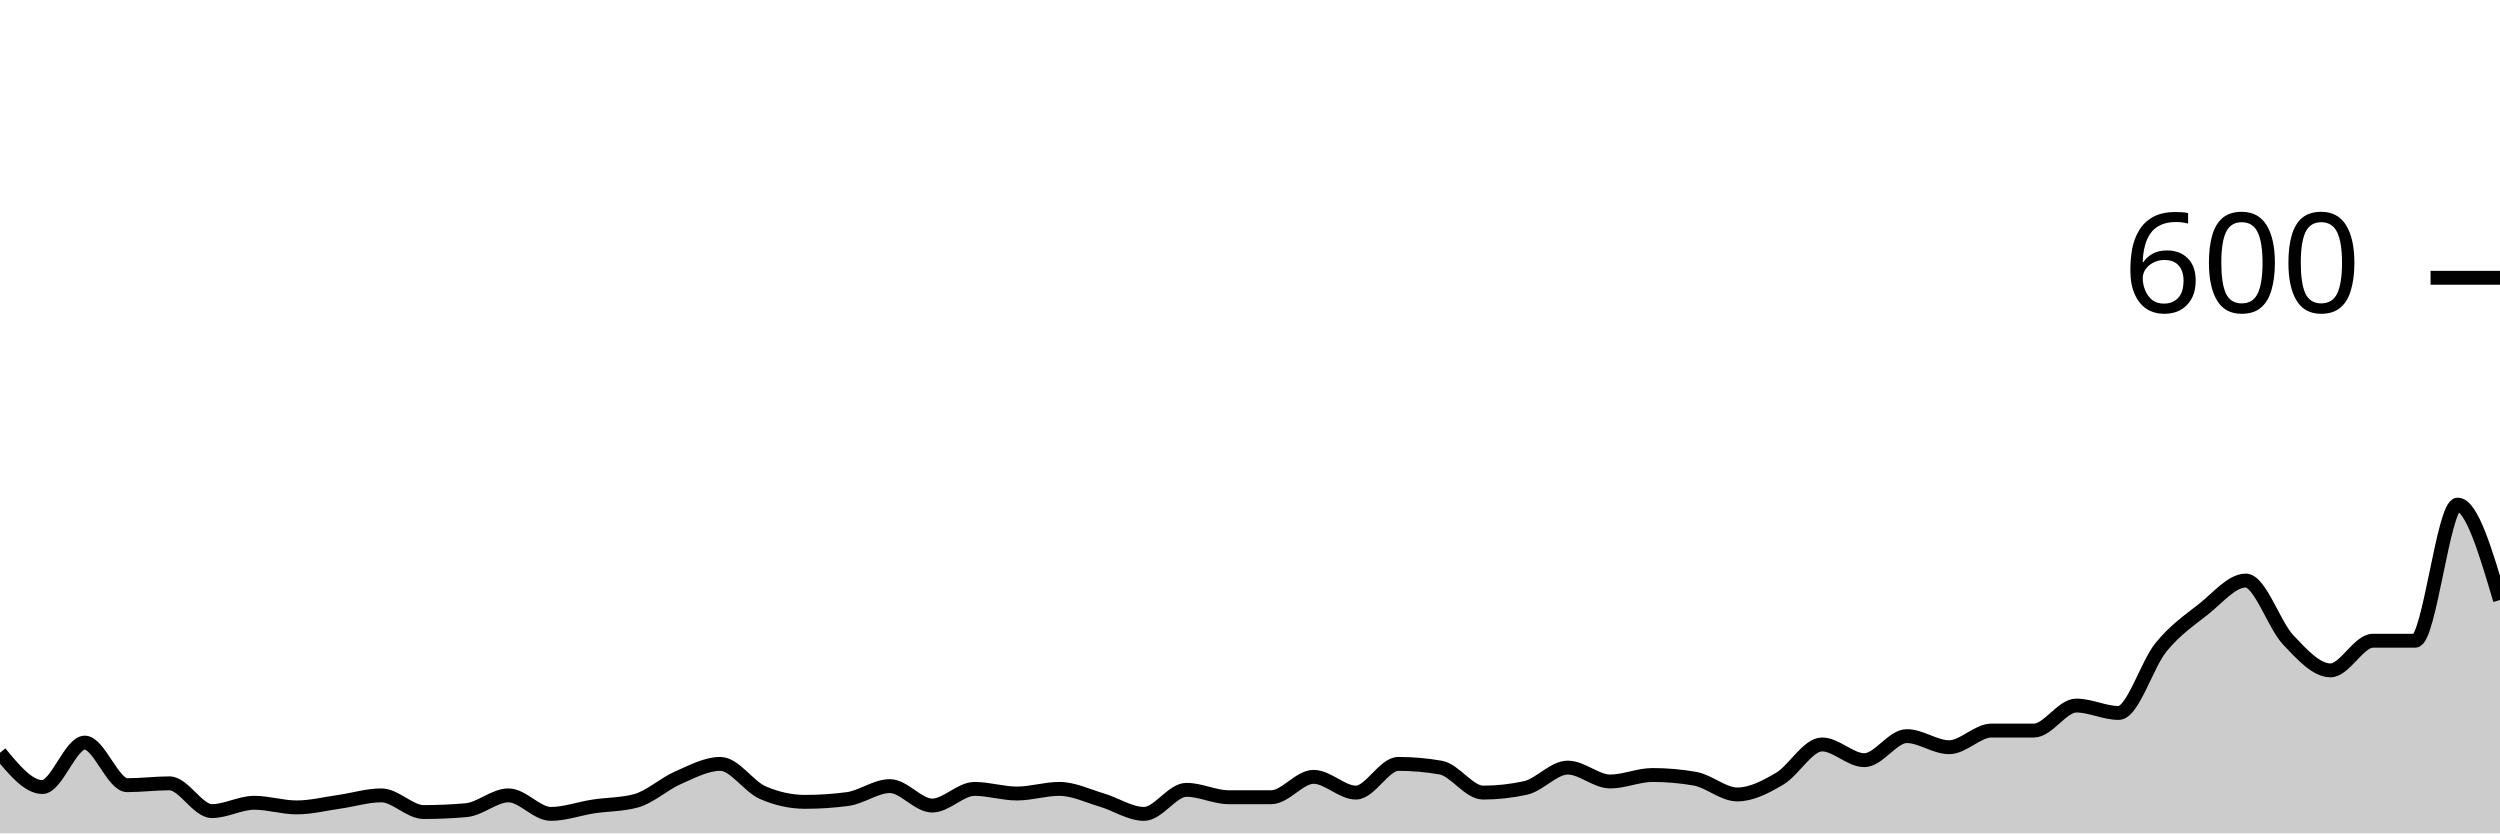
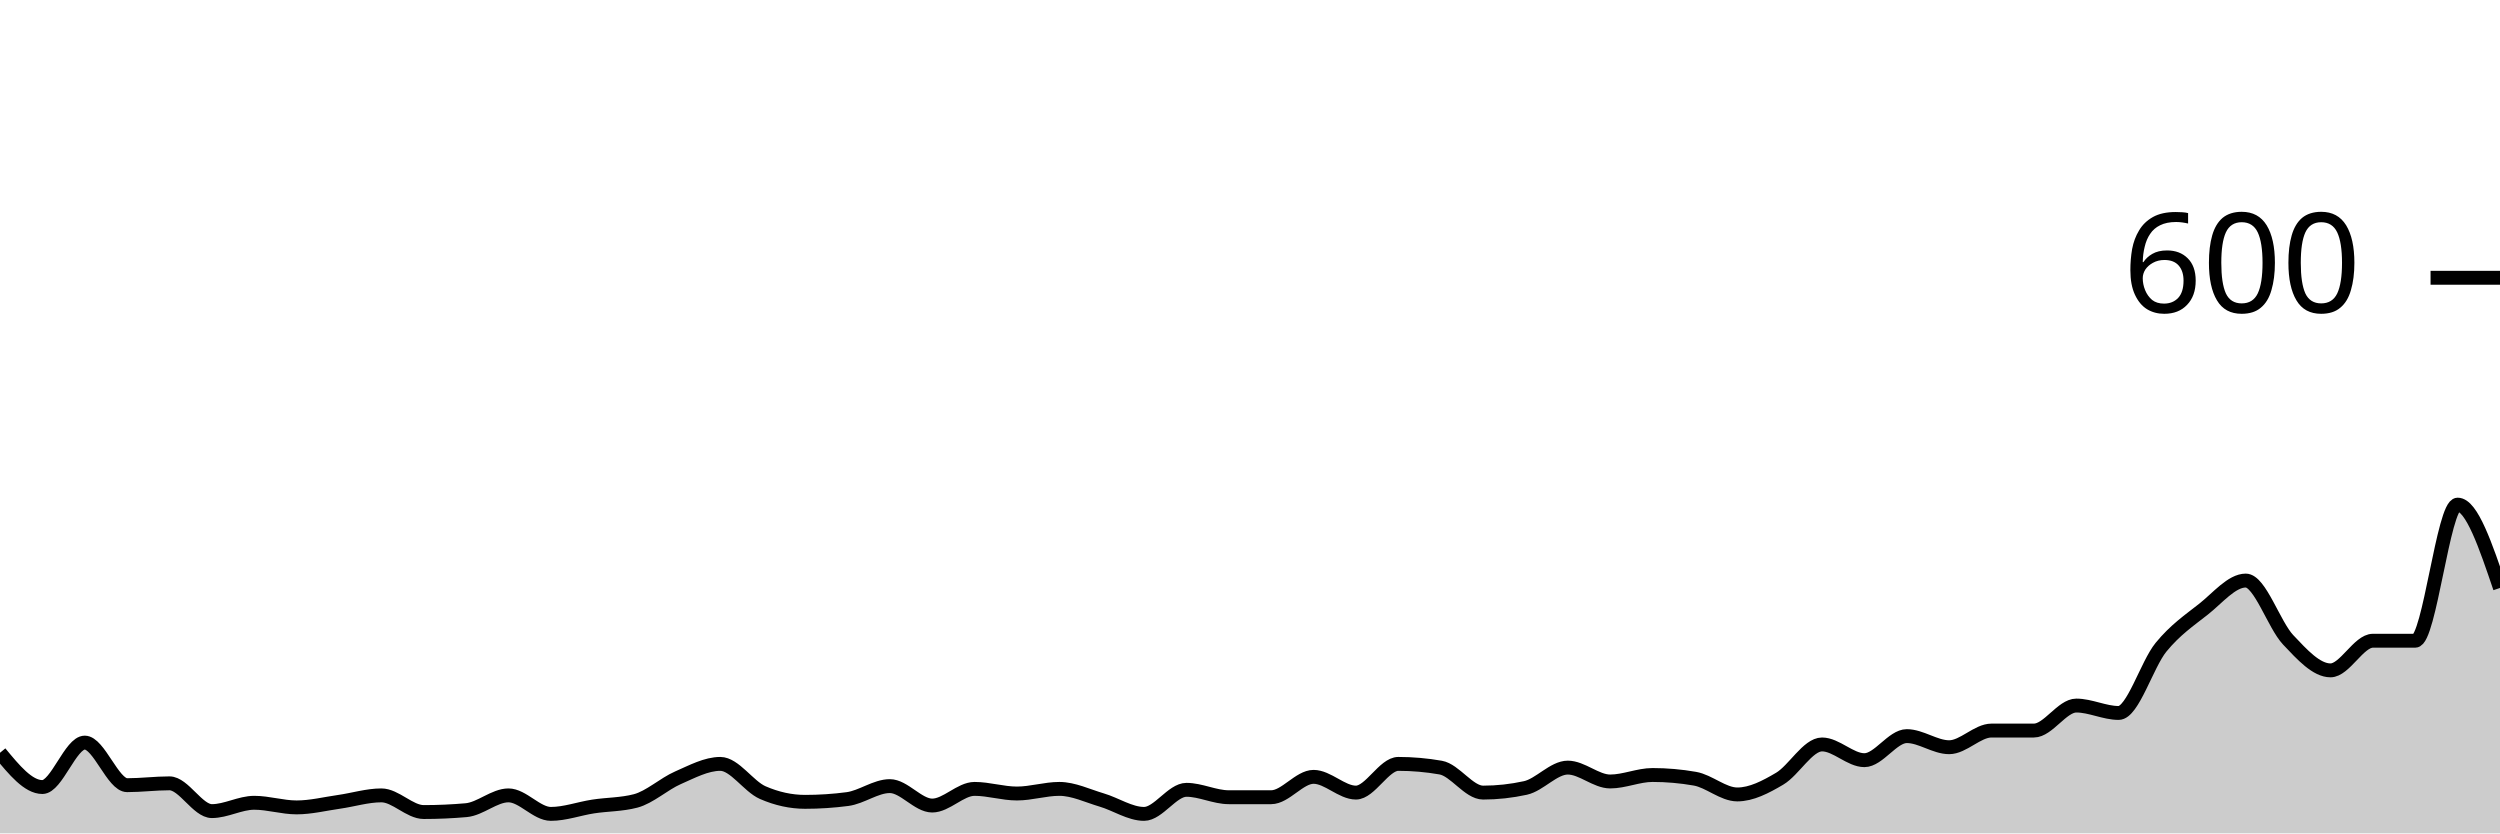
<svg xmlns="http://www.w3.org/2000/svg" viewBox="0 0 180 60">
  <g transform="translate(0,20)">
-     <path class="area" fill="rgba(0, 0, 0, 0.2)" d="M0,34.2C1.017,35.433,2.034,36.667,3.051,36.667C4.068,36.667,5.085,33.467,6.102,33.467C7.119,33.467,8.136,36.533,9.153,36.533C10.169,36.533,11.186,36.4,12.203,36.4C13.22,36.4,14.237,38.4,15.254,38.4C16.271,38.4,17.288,37.8,18.305,37.8C19.322,37.8,20.339,38.133,21.356,38.133C22.373,38.133,23.39,37.878,24.407,37.733C25.424,37.589,26.441,37.267,27.458,37.267C28.475,37.267,29.492,38.467,30.508,38.467C31.525,38.467,32.542,38.422,33.559,38.333C34.576,38.244,35.593,37.267,36.61,37.267C37.627,37.267,38.644,38.6,39.661,38.6C40.678,38.6,41.695,38.222,42.712,38.067C43.729,37.911,44.746,37.933,45.763,37.667C46.78,37.4,47.797,36.444,48.814,36C49.831,35.556,50.847,35,51.864,35C52.881,35,53.898,36.622,54.915,37.067C55.932,37.511,56.949,37.733,57.966,37.733C58.983,37.733,60,37.667,61.017,37.533C62.034,37.4,63.051,36.6,64.068,36.6C65.085,36.6,66.102,38,67.119,38C68.136,38,69.153,36.8,70.169,36.8C71.186,36.8,72.203,37.133,73.22,37.133C74.237,37.133,75.254,36.8,76.271,36.8C77.288,36.8,78.305,37.3,79.322,37.6C80.339,37.9,81.356,38.6,82.373,38.6C83.39,38.6,84.407,36.867,85.424,36.867C86.441,36.867,87.458,37.4,88.475,37.4C89.492,37.4,90.508,37.4,91.525,37.4C92.542,37.4,93.559,35.933,94.576,35.933C95.593,35.933,96.61,37.067,97.627,37.067C98.644,37.067,99.661,35,100.678,35C101.695,35,102.712,35.089,103.729,35.267C104.746,35.444,105.763,37.067,106.78,37.067C107.797,37.067,108.814,36.956,109.831,36.733C110.847,36.511,111.864,35.267,112.881,35.267C113.898,35.267,114.915,36.267,115.932,36.267C116.949,36.267,117.966,35.8,118.983,35.8C120,35.8,121.017,35.889,122.034,36.067C123.051,36.244,124.068,37.2,125.085,37.2C126.102,37.2,127.119,36.667,128.136,36.067C129.153,35.467,130.169,33.6,131.186,33.6C132.203,33.6,133.22,34.733,134.237,34.733C135.254,34.733,136.271,33,137.288,33C138.305,33,139.322,33.8,140.339,33.8C141.356,33.8,142.373,32.6,143.39,32.6C144.407,32.6,145.424,32.6,146.441,32.6C147.458,32.6,148.475,30.8,149.492,30.8C150.508,30.8,151.525,31.333,152.542,31.333C153.559,31.333,154.576,27.844,155.593,26.6C156.61,25.356,157.627,24.667,158.644,23.867C159.661,23.067,160.678,21.8,161.695,21.8C162.712,21.8,163.729,24.989,164.746,26.067C165.763,27.144,166.78,28.267,167.797,28.267C168.814,28.267,169.831,26.133,170.847,26.133C171.864,26.133,172.881,26.133,173.898,26.133C174.915,26.133,175.932,16.333,176.949,16.333C177.966,16.333,178.983,19.767,180,23.2L180,40C178.983,40,177.966,40,176.949,40C175.932,40,174.915,40,173.898,40C172.881,40,171.864,40,170.847,40C169.831,40,168.814,40,167.797,40C166.78,40,165.763,40,164.746,40C163.729,40,162.712,40,161.695,40C160.678,40,159.661,40,158.644,40C157.627,40,156.61,40,155.593,40C154.576,40,153.559,40,152.542,40C151.525,40,150.508,40,149.492,40C148.475,40,147.458,40,146.441,40C145.424,40,144.407,40,143.39,40C142.373,40,141.356,40,140.339,40C139.322,40,138.305,40,137.288,40C136.271,40,135.254,40,134.237,40C133.22,40,132.203,40,131.186,40C130.169,40,129.153,40,128.136,40C127.119,40,126.102,40,125.085,40C124.068,40,123.051,40,122.034,40C121.017,40,120,40,118.983,40C117.966,40,116.949,40,115.932,40C114.915,40,113.898,40,112.881,40C111.864,40,110.847,40,109.831,40C108.814,40,107.797,40,106.78,40C105.763,40,104.746,40,103.729,40C102.712,40,101.695,40,100.678,40C99.661,40,98.644,40,97.627,40C96.61,40,95.593,40,94.576,40C93.559,40,92.542,40,91.525,40C90.508,40,89.492,40,88.475,40C87.458,40,86.441,40,85.424,40C84.407,40,83.39,40,82.373,40C81.356,40,80.339,40,79.322,40C78.305,40,77.288,40,76.271,40C75.254,40,74.237,40,73.22,40C72.203,40,71.186,40,70.169,40C69.153,40,68.136,40,67.119,40C66.102,40,65.085,40,64.068,40C63.051,40,62.034,40,61.017,40C60,40,58.983,40,57.966,40C56.949,40,55.932,40,54.915,40C53.898,40,52.881,40,51.864,40C50.847,40,49.831,40,48.814,40C47.797,40,46.78,40,45.763,40C44.746,40,43.729,40,42.712,40C41.695,40,40.678,40,39.661,40C38.644,40,37.627,40,36.61,40C35.593,40,34.576,40,33.559,40C32.542,40,31.525,40,30.508,40C29.492,40,28.475,40,27.458,40C26.441,40,25.424,40,24.407,40C23.39,40,22.373,40,21.356,40C20.339,40,19.322,40,18.305,40C17.288,40,16.271,40,15.254,40C14.237,40,13.22,40,12.203,40C11.186,40,10.169,40,9.153,40C8.136,40,7.119,40,6.102,40C5.085,40,4.068,40,3.051,40C2.034,40,1.017,40,0,40Z" />
-     <path class="line" stroke="black" fill="none" d="M0,34.2C1.017,35.433,2.034,36.667,3.051,36.667C4.068,36.667,5.085,33.467,6.102,33.467C7.119,33.467,8.136,36.533,9.153,36.533C10.169,36.533,11.186,36.4,12.203,36.4C13.22,36.4,14.237,38.4,15.254,38.4C16.271,38.4,17.288,37.8,18.305,37.8C19.322,37.8,20.339,38.133,21.356,38.133C22.373,38.133,23.39,37.878,24.407,37.733C25.424,37.589,26.441,37.267,27.458,37.267C28.475,37.267,29.492,38.467,30.508,38.467C31.525,38.467,32.542,38.422,33.559,38.333C34.576,38.244,35.593,37.267,36.61,37.267C37.627,37.267,38.644,38.6,39.661,38.6C40.678,38.6,41.695,38.222,42.712,38.067C43.729,37.911,44.746,37.933,45.763,37.667C46.78,37.4,47.797,36.444,48.814,36C49.831,35.556,50.847,35,51.864,35C52.881,35,53.898,36.622,54.915,37.067C55.932,37.511,56.949,37.733,57.966,37.733C58.983,37.733,60,37.667,61.017,37.533C62.034,37.4,63.051,36.6,64.068,36.6C65.085,36.6,66.102,38,67.119,38C68.136,38,69.153,36.8,70.169,36.8C71.186,36.8,72.203,37.133,73.22,37.133C74.237,37.133,75.254,36.8,76.271,36.8C77.288,36.8,78.305,37.3,79.322,37.6C80.339,37.9,81.356,38.6,82.373,38.6C83.39,38.6,84.407,36.867,85.424,36.867C86.441,36.867,87.458,37.4,88.475,37.4C89.492,37.4,90.508,37.4,91.525,37.4C92.542,37.4,93.559,35.933,94.576,35.933C95.593,35.933,96.61,37.067,97.627,37.067C98.644,37.067,99.661,35,100.678,35C101.695,35,102.712,35.089,103.729,35.267C104.746,35.444,105.763,37.067,106.78,37.067C107.797,37.067,108.814,36.956,109.831,36.733C110.847,36.511,111.864,35.267,112.881,35.267C113.898,35.267,114.915,36.267,115.932,36.267C116.949,36.267,117.966,35.8,118.983,35.8C120,35.8,121.017,35.889,122.034,36.067C123.051,36.244,124.068,37.2,125.085,37.2C126.102,37.2,127.119,36.667,128.136,36.067C129.153,35.467,130.169,33.6,131.186,33.6C132.203,33.6,133.22,34.733,134.237,34.733C135.254,34.733,136.271,33,137.288,33C138.305,33,139.322,33.8,140.339,33.8C141.356,33.8,142.373,32.6,143.39,32.6C144.407,32.6,145.424,32.6,146.441,32.6C147.458,32.6,148.475,30.8,149.492,30.8C150.508,30.8,151.525,31.333,152.542,31.333C153.559,31.333,154.576,27.844,155.593,26.6C156.61,25.356,157.627,24.667,158.644,23.867C159.661,23.067,160.678,21.8,161.695,21.8C162.712,21.8,163.729,24.989,164.746,26.067C165.763,27.144,166.78,28.267,167.797,28.267C168.814,28.267,169.831,26.133,170.847,26.133C171.864,26.133,172.881,26.133,173.898,26.133C174.915,26.133,175.932,16.333,176.949,16.333C177.966,16.333,178.983,19.767,180,23.2" />
+     <path class="area" fill="rgba(0, 0, 0, 0.2)" d="M0,34.2C1.017,35.433,2.034,36.667,3.051,36.667C4.068,36.667,5.085,33.467,6.102,33.467C7.119,33.467,8.136,36.533,9.153,36.533C10.169,36.533,11.186,36.4,12.203,36.4C13.22,36.4,14.237,38.4,15.254,38.4C16.271,38.4,17.288,37.8,18.305,37.8C19.322,37.8,20.339,38.133,21.356,38.133C22.373,38.133,23.39,37.878,24.407,37.733C25.424,37.589,26.441,37.267,27.458,37.267C28.475,37.267,29.492,38.467,30.508,38.467C31.525,38.467,32.542,38.422,33.559,38.333C34.576,38.244,35.593,37.267,36.61,37.267C37.627,37.267,38.644,38.6,39.661,38.6C40.678,38.6,41.695,38.222,42.712,38.067C43.729,37.911,44.746,37.933,45.763,37.667C46.78,37.4,47.797,36.444,48.814,36C49.831,35.556,50.847,35,51.864,35C52.881,35,53.898,36.622,54.915,37.067C55.932,37.511,56.949,37.733,57.966,37.733C58.983,37.733,60,37.667,61.017,37.533C62.034,37.4,63.051,36.6,64.068,36.6C65.085,36.6,66.102,38,67.119,38C68.136,38,69.153,36.8,70.169,36.8C71.186,36.8,72.203,37.133,73.22,37.133C74.237,37.133,75.254,36.8,76.271,36.8C77.288,36.8,78.305,37.3,79.322,37.6C80.339,37.9,81.356,38.6,82.373,38.6C83.39,38.6,84.407,36.867,85.424,36.867C86.441,36.867,87.458,37.4,88.475,37.4C89.492,37.4,90.508,37.4,91.525,37.4C92.542,37.4,93.559,35.933,94.576,35.933C95.593,35.933,96.61,37.067,97.627,37.067C98.644,37.067,99.661,35,100.678,35C101.695,35,102.712,35.089,103.729,35.267C104.746,35.444,105.763,37.067,106.78,37.067C107.797,37.067,108.814,36.956,109.831,36.733C110.847,36.511,111.864,35.267,112.881,35.267C113.898,35.267,114.915,36.267,115.932,36.267C116.949,36.267,117.966,35.8,118.983,35.8C120,35.8,121.017,35.889,122.034,36.067C123.051,36.244,124.068,37.2,125.085,37.2C126.102,37.2,127.119,36.667,128.136,36.067C129.153,35.467,130.169,33.6,131.186,33.6C132.203,33.6,133.22,34.733,134.237,34.733C135.254,34.733,136.271,33,137.288,33C138.305,33,139.322,33.8,140.339,33.8C141.356,33.8,142.373,32.6,143.39,32.6C144.407,32.6,145.424,32.6,146.441,32.6C147.458,32.6,148.475,30.8,149.492,30.8C150.508,30.8,151.525,31.333,152.542,31.333C153.559,31.333,154.576,27.844,155.593,26.6C156.61,25.356,157.627,24.667,158.644,23.867C159.661,23.067,160.678,21.8,161.695,21.8C162.712,21.8,163.729,24.989,164.746,26.067C165.763,27.144,166.78,28.267,167.797,28.267C168.814,28.267,169.831,26.133,170.847,26.133C171.864,26.133,172.881,26.133,173.898,26.133C174.915,26.133,175.932,16.333,176.949,16.333C177.966,16.333,178.983,19.333,180,22.333L180,40C178.983,40,177.966,40,176.949,40C175.932,40,174.915,40,173.898,40C172.881,40,171.864,40,170.847,40C169.831,40,168.814,40,167.797,40C166.78,40,165.763,40,164.746,40C163.729,40,162.712,40,161.695,40C160.678,40,159.661,40,158.644,40C157.627,40,156.61,40,155.593,40C154.576,40,153.559,40,152.542,40C151.525,40,150.508,40,149.492,40C148.475,40,147.458,40,146.441,40C145.424,40,144.407,40,143.39,40C142.373,40,141.356,40,140.339,40C139.322,40,138.305,40,137.288,40C136.271,40,135.254,40,134.237,40C133.22,40,132.203,40,131.186,40C130.169,40,129.153,40,128.136,40C127.119,40,126.102,40,125.085,40C124.068,40,123.051,40,122.034,40C121.017,40,120,40,118.983,40C117.966,40,116.949,40,115.932,40C114.915,40,113.898,40,112.881,40C111.864,40,110.847,40,109.831,40C108.814,40,107.797,40,106.78,40C105.763,40,104.746,40,103.729,40C102.712,40,101.695,40,100.678,40C99.661,40,98.644,40,97.627,40C96.61,40,95.593,40,94.576,40C93.559,40,92.542,40,91.525,40C90.508,40,89.492,40,88.475,40C87.458,40,86.441,40,85.424,40C84.407,40,83.39,40,82.373,40C81.356,40,80.339,40,79.322,40C78.305,40,77.288,40,76.271,40C75.254,40,74.237,40,73.22,40C72.203,40,71.186,40,70.169,40C69.153,40,68.136,40,67.119,40C66.102,40,65.085,40,64.068,40C63.051,40,62.034,40,61.017,40C60,40,58.983,40,57.966,40C56.949,40,55.932,40,54.915,40C53.898,40,52.881,40,51.864,40C50.847,40,49.831,40,48.814,40C47.797,40,46.78,40,45.763,40C44.746,40,43.729,40,42.712,40C41.695,40,40.678,40,39.661,40C38.644,40,37.627,40,36.61,40C35.593,40,34.576,40,33.559,40C32.542,40,31.525,40,30.508,40C29.492,40,28.475,40,27.458,40C26.441,40,25.424,40,24.407,40C23.39,40,22.373,40,21.356,40C20.339,40,19.322,40,18.305,40C17.288,40,16.271,40,15.254,40C14.237,40,13.22,40,12.203,40C11.186,40,10.169,40,9.153,40C8.136,40,7.119,40,6.102,40C5.085,40,4.068,40,3.051,40C2.034,40,1.017,40,0,40Z" />
+     <path class="line" stroke="black" fill="none" d="M0,34.2C1.017,35.433,2.034,36.667,3.051,36.667C4.068,36.667,5.085,33.467,6.102,33.467C7.119,33.467,8.136,36.533,9.153,36.533C10.169,36.533,11.186,36.4,12.203,36.4C13.22,36.4,14.237,38.4,15.254,38.4C16.271,38.4,17.288,37.8,18.305,37.8C19.322,37.8,20.339,38.133,21.356,38.133C22.373,38.133,23.39,37.878,24.407,37.733C25.424,37.589,26.441,37.267,27.458,37.267C28.475,37.267,29.492,38.467,30.508,38.467C31.525,38.467,32.542,38.422,33.559,38.333C34.576,38.244,35.593,37.267,36.61,37.267C37.627,37.267,38.644,38.6,39.661,38.6C40.678,38.6,41.695,38.222,42.712,38.067C43.729,37.911,44.746,37.933,45.763,37.667C46.78,37.4,47.797,36.444,48.814,36C49.831,35.556,50.847,35,51.864,35C52.881,35,53.898,36.622,54.915,37.067C55.932,37.511,56.949,37.733,57.966,37.733C58.983,37.733,60,37.667,61.017,37.533C62.034,37.4,63.051,36.6,64.068,36.6C65.085,36.6,66.102,38,67.119,38C68.136,38,69.153,36.8,70.169,36.8C71.186,36.8,72.203,37.133,73.22,37.133C74.237,37.133,75.254,36.8,76.271,36.8C77.288,36.8,78.305,37.3,79.322,37.6C80.339,37.9,81.356,38.6,82.373,38.6C83.39,38.6,84.407,36.867,85.424,36.867C86.441,36.867,87.458,37.4,88.475,37.4C89.492,37.4,90.508,37.4,91.525,37.4C92.542,37.4,93.559,35.933,94.576,35.933C95.593,35.933,96.61,37.067,97.627,37.067C98.644,37.067,99.661,35,100.678,35C101.695,35,102.712,35.089,103.729,35.267C104.746,35.444,105.763,37.067,106.78,37.067C107.797,37.067,108.814,36.956,109.831,36.733C110.847,36.511,111.864,35.267,112.881,35.267C113.898,35.267,114.915,36.267,115.932,36.267C116.949,36.267,117.966,35.8,118.983,35.8C120,35.8,121.017,35.889,122.034,36.067C123.051,36.244,124.068,37.2,125.085,37.2C126.102,37.2,127.119,36.667,128.136,36.067C129.153,35.467,130.169,33.6,131.186,33.6C132.203,33.6,133.22,34.733,134.237,34.733C135.254,34.733,136.271,33,137.288,33C138.305,33,139.322,33.8,140.339,33.8C141.356,33.8,142.373,32.6,143.39,32.6C144.407,32.6,145.424,32.6,146.441,32.6C147.458,32.6,148.475,30.8,149.492,30.8C150.508,30.8,151.525,31.333,152.542,31.333C153.559,31.333,154.576,27.844,155.593,26.6C156.61,25.356,157.627,24.667,158.644,23.867C159.661,23.067,160.678,21.8,161.695,21.8C162.712,21.8,163.729,24.989,164.746,26.067C165.763,27.144,166.78,28.267,167.797,28.267C168.814,28.267,169.831,26.133,170.847,26.133C171.864,26.133,172.881,26.133,173.898,26.133C174.915,26.133,175.932,16.333,176.949,16.333C177.966,16.333,178.983,19.333,180,22.333" />
    <path class="axis-ceiling" stroke-width="1" stroke="black" fill="none" d="M175,0L180,0" />
    <text class="axis-ceiling-label" font-family="sans-serif" text-anchor="end" font-size="10px" x="170" y="2.5">600</text>
  </g>
</svg>
